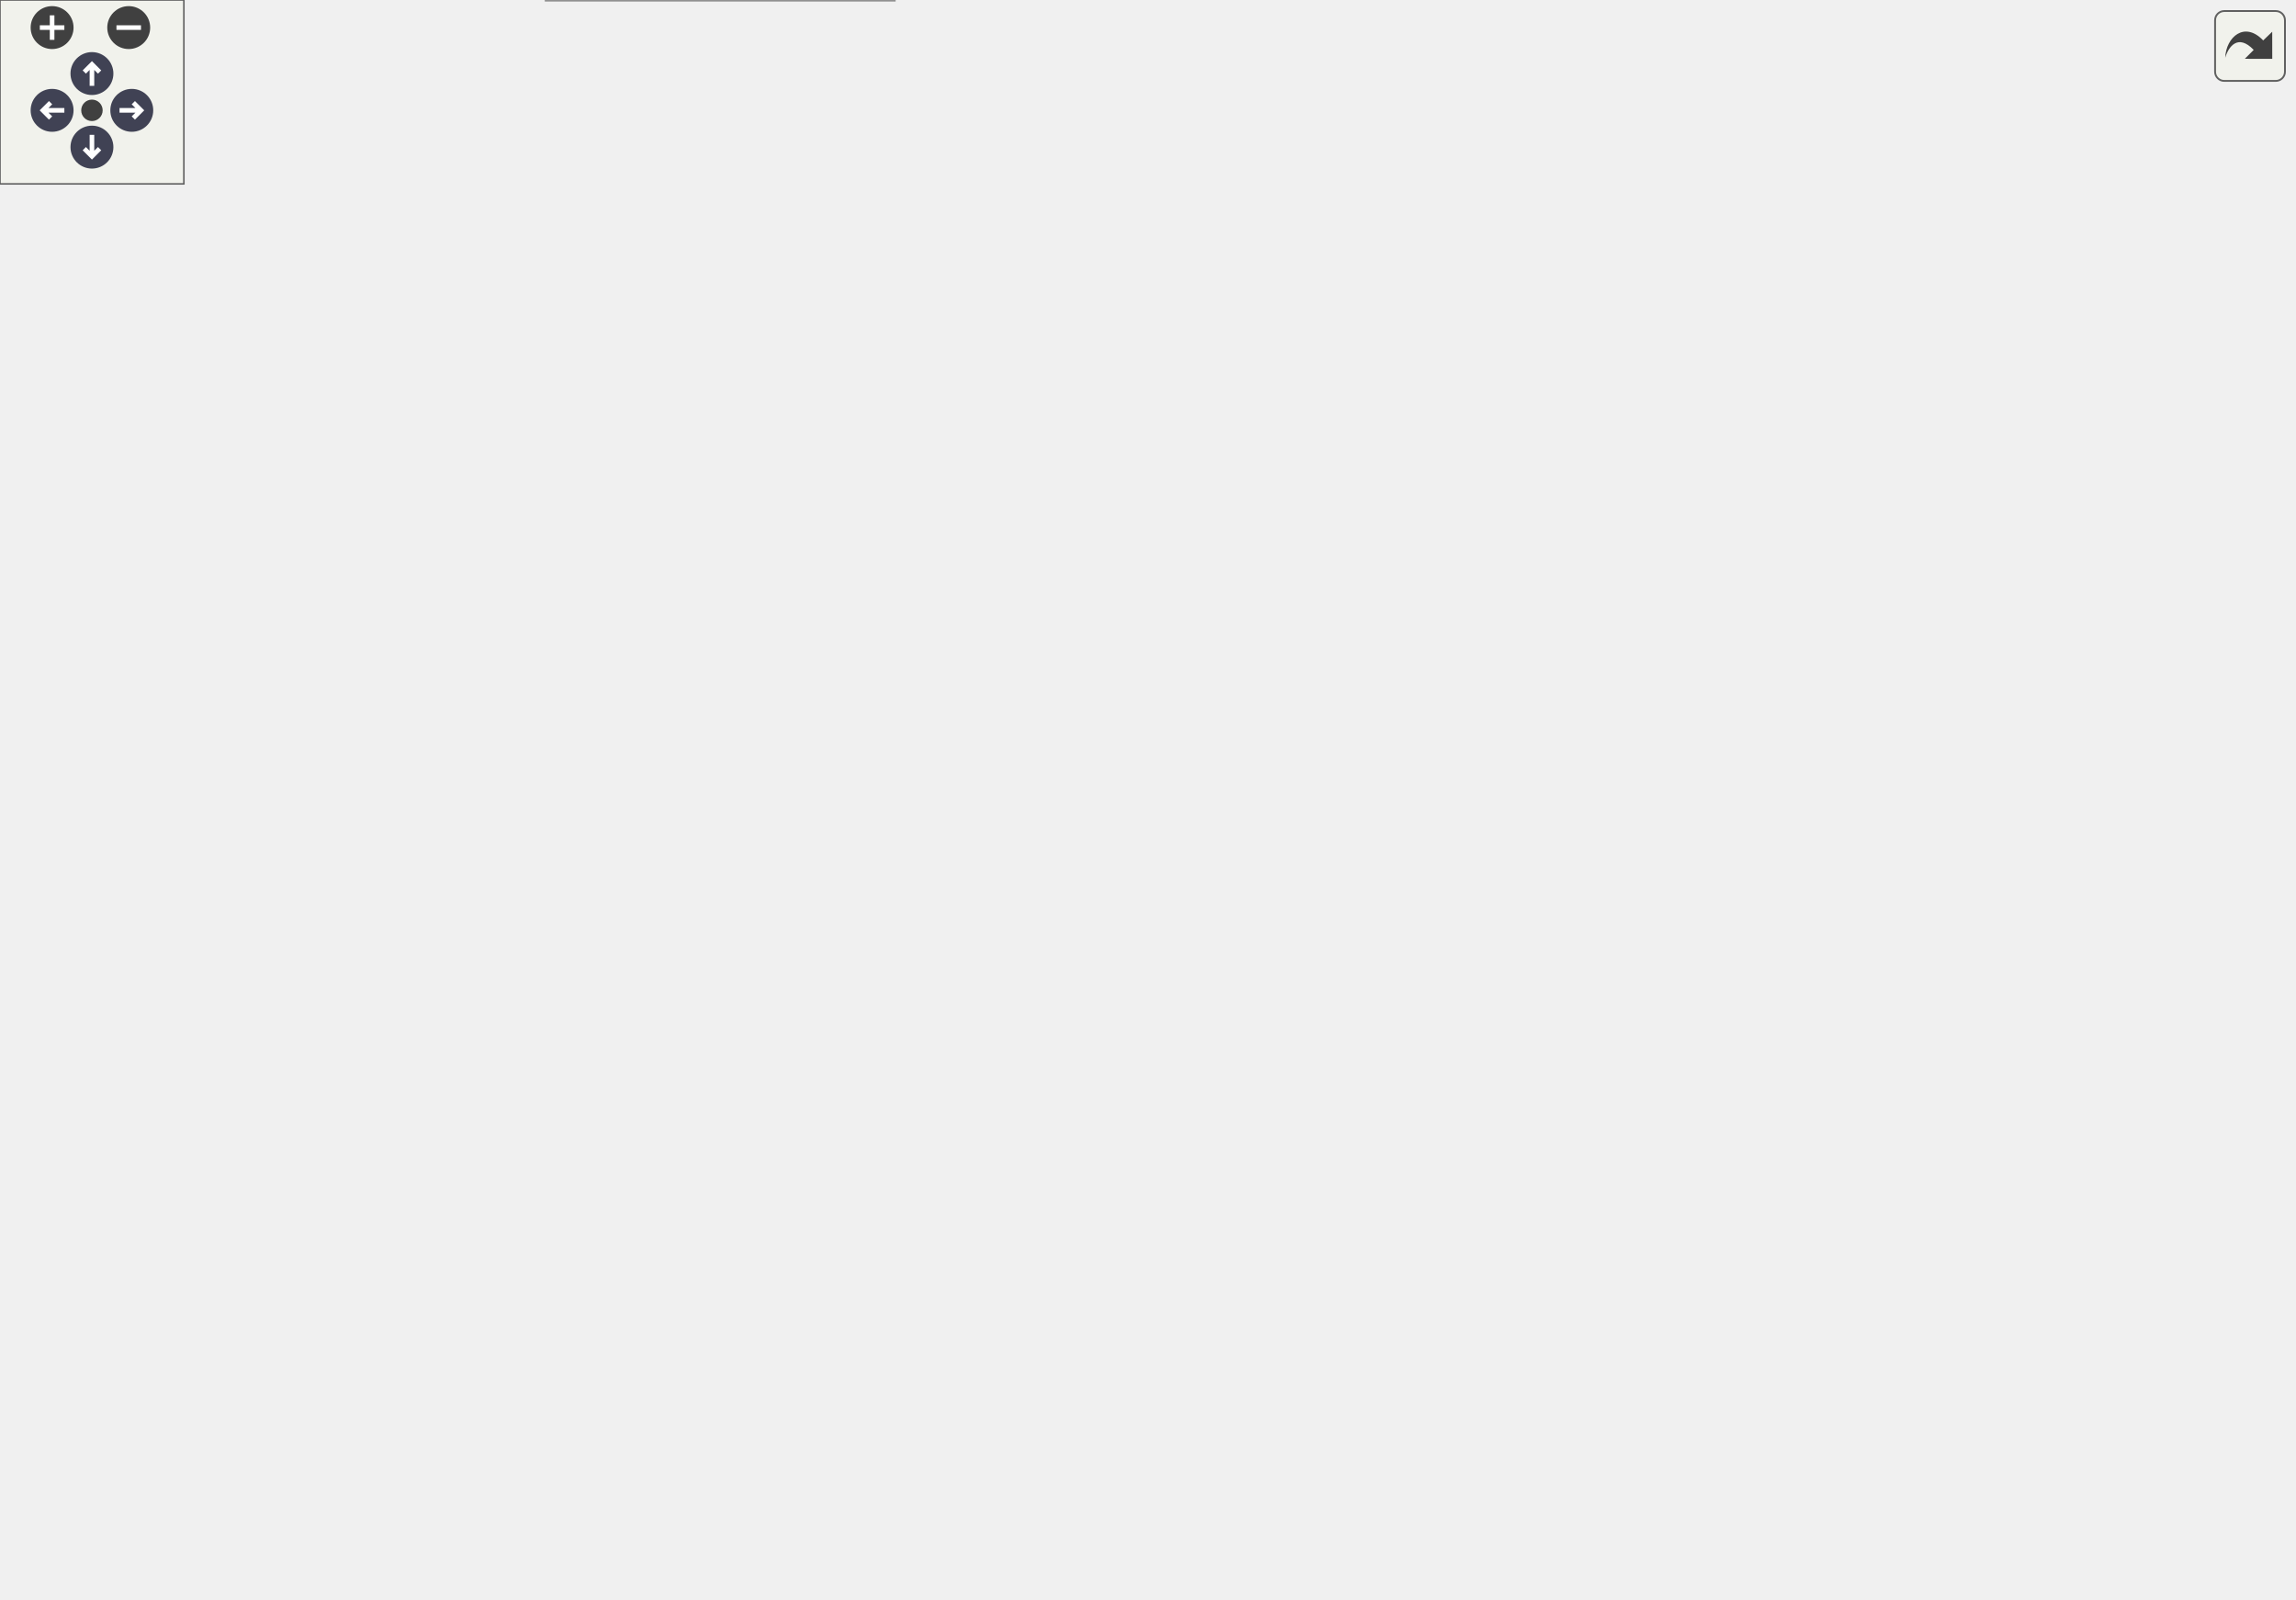
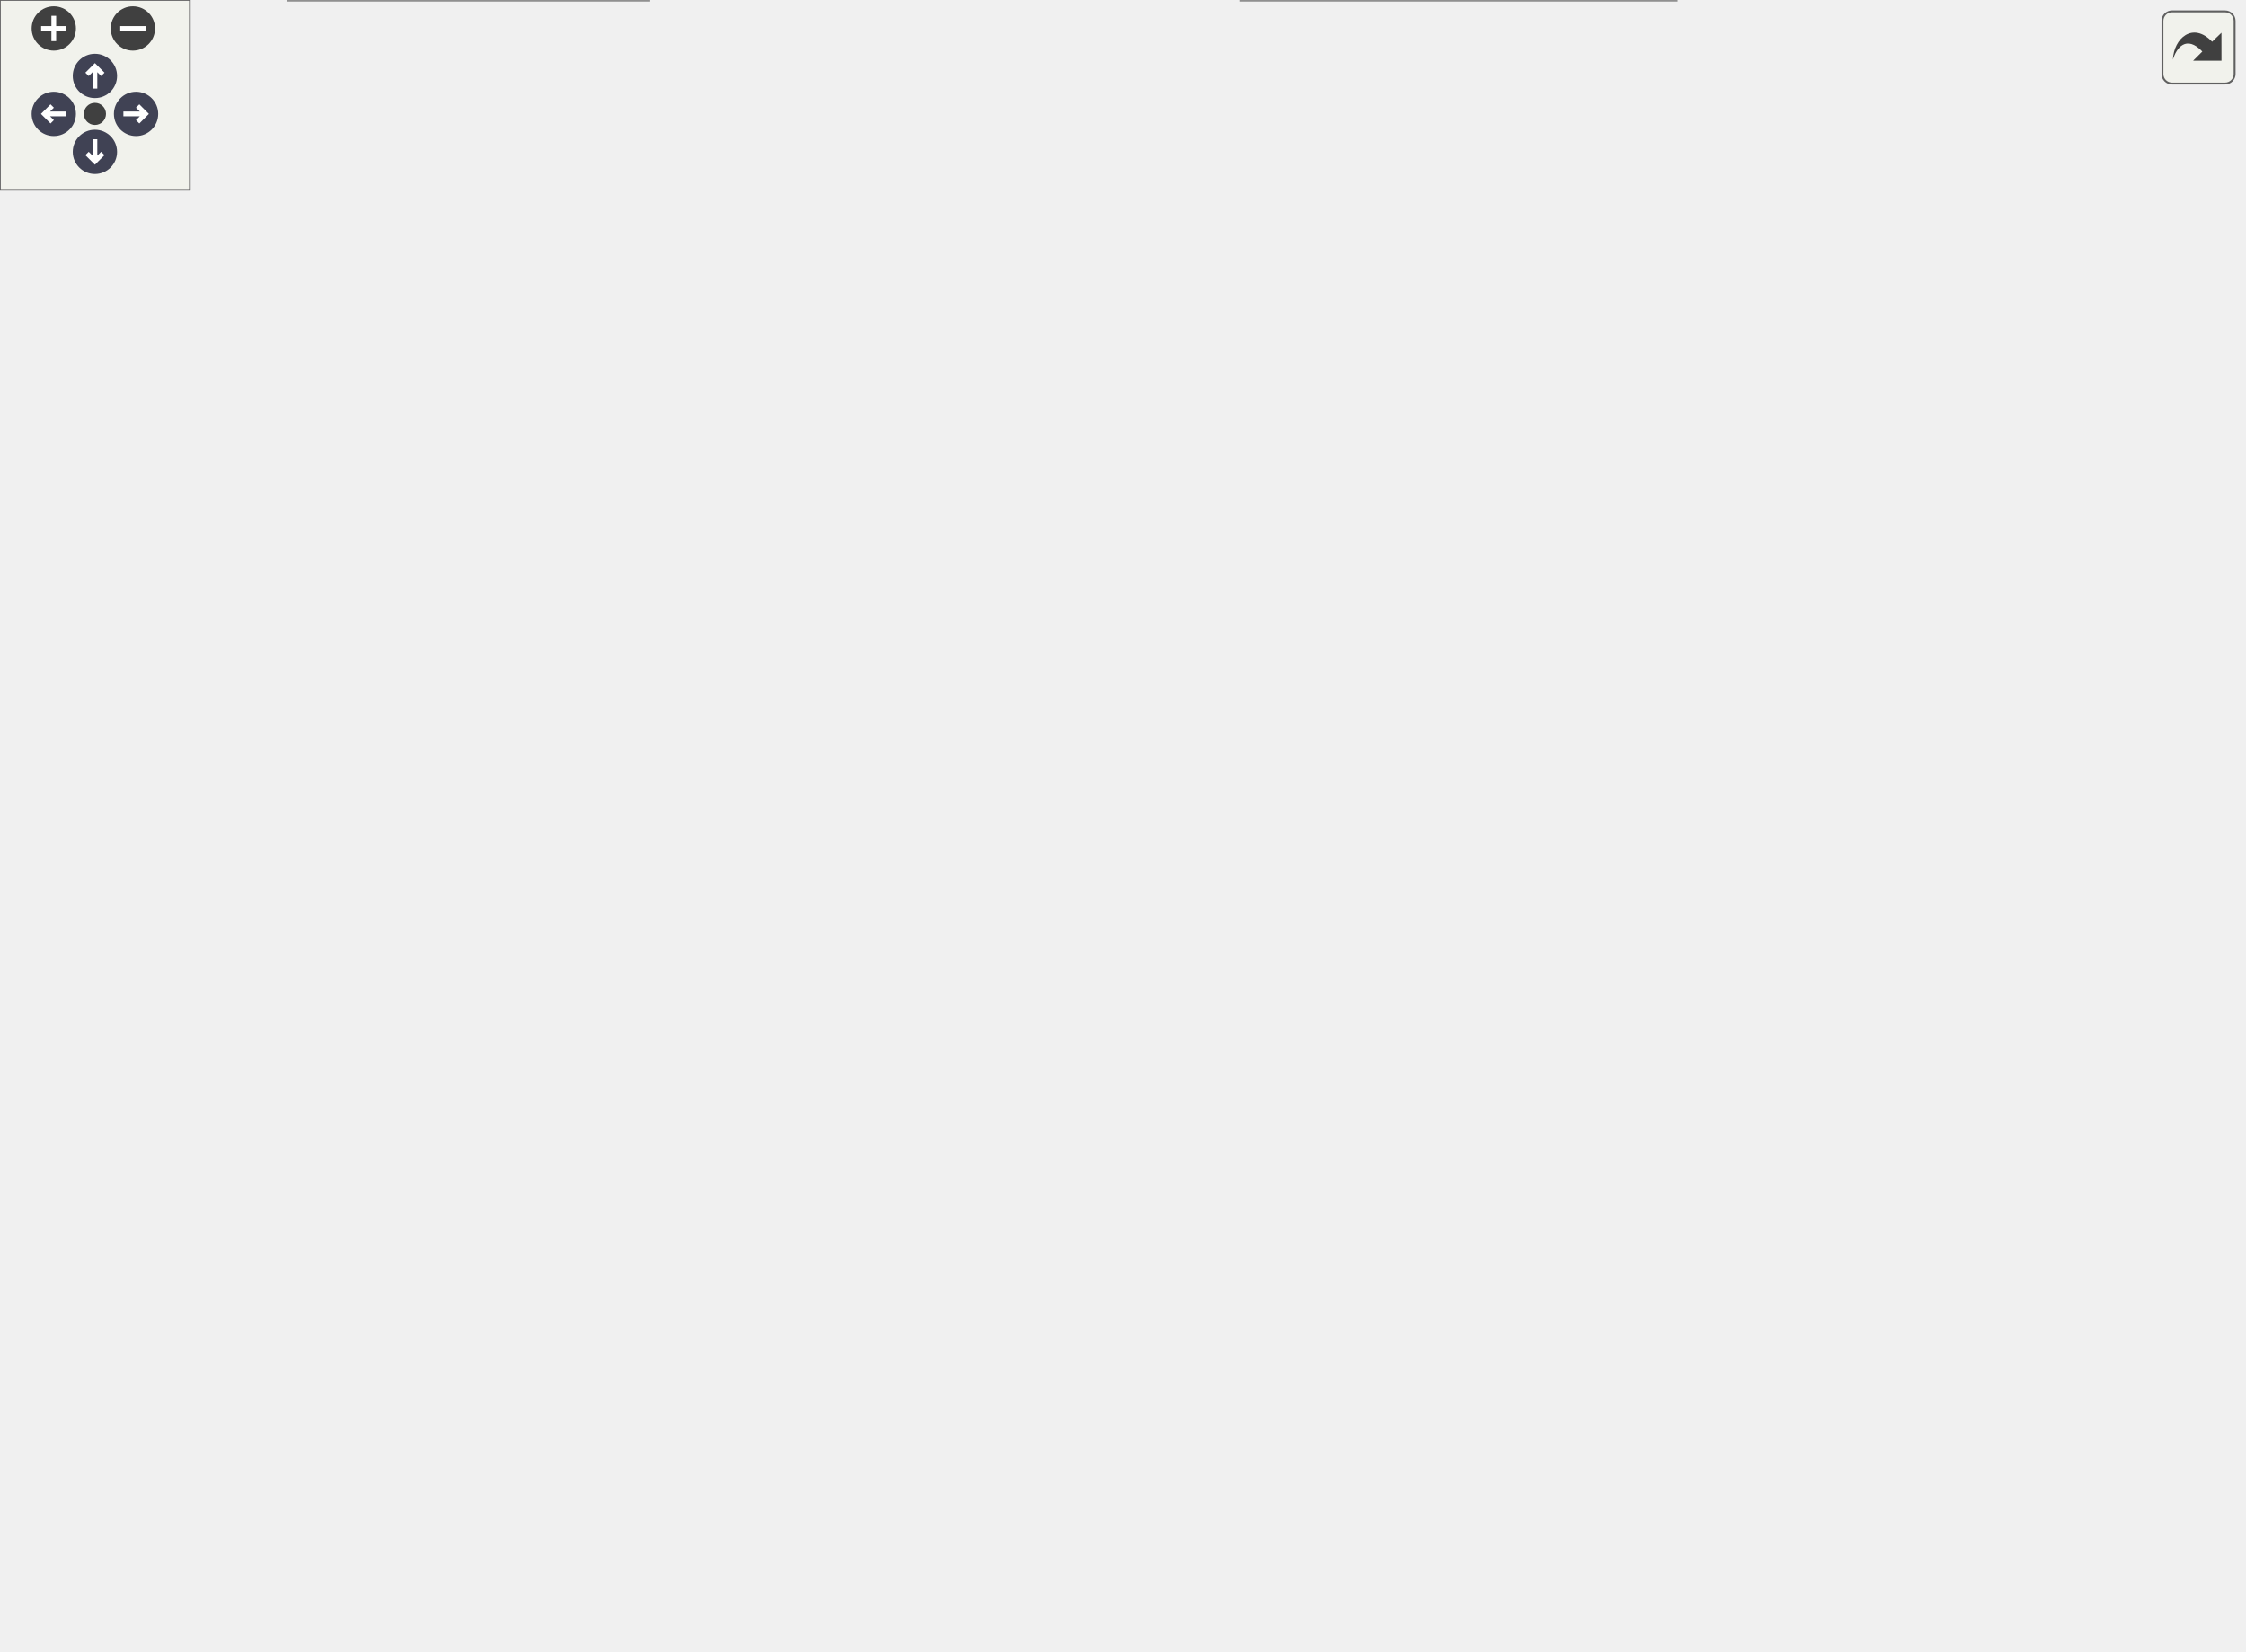
<svg xmlns="http://www.w3.org/2000/svg" xmlns:xlink="http://www.w3.org/1999/xlink" id="main" version="1.1" xml:space="preserve">
  <style type="text/css">
.node, .edge {opacity: 0.7;}
.node.selected, .edge.selected {opacity: 1;}
.edge:hover path { stroke: red; }
.edge:hover polygon { stroke: red; fill: red; }
</style>
  <defs>
    <circle id="rim" cx="0" cy="0" r="7" />
    <circle id="rim2" cx="0" cy="0" r="3.5" />
    <g id="zoomPlus">
      <use xlink:href="#rim" fill="#404040">
        <set attributeName="fill" to="#808080" begin="zoomplus.mouseover" end="zoomplus.mouseout" />
      </use>
      <path d="M-4,0h8M0,-4v8" fill="none" stroke="white" stroke-width="1.5" pointer-events="none" />
    </g>
    <g id="zoomMin">
      <use xlink:href="#rim" fill="#404040">
        <set attributeName="fill" to="#808080" begin="zoomminus.mouseover" end="zoomminus.mouseout" />
      </use>
      <path d="M-4,0h8" fill="none" stroke="white" stroke-width="1.5" pointer-events="none" />
    </g>
    <g id="arrowUp" transform="translate(30 24)">
      <use xlink:href="#rim" />
      <path pointer-events="none" fill="none" stroke="white" stroke-width="1.5" d="M0,-3.0v7 M-2.5,-0.5L0,-3.0L2.5,-0.5" />
    </g>
    <g id="arrowRight" transform="rotate(90) translate(36 -43)">
      <use xlink:href="#rim" />
      <path pointer-events="none" fill="none" stroke="white" stroke-width="1.5" d="M0,-3.0v7 M-2.5,-0.5L0,-3.0L2.5,-0.5" />
    </g>
    <g id="arrowDown" transform="rotate(180) translate(-30 -48)">
      <use xlink:href="#rim" />
      <path pointer-events="none" fill="none" stroke="white" stroke-width="1.5" d="M0,-3.0v7 M-2.5,-0.5L0,-3.0L2.5,-0.5" />
    </g>
    <g id="arrowLeft" transform="rotate(270) translate(-36 17)">
      <use xlink:href="#rim" />
      <path pointer-events="none" fill="none" stroke="white" stroke-width="1.5" d="M0,-3.0v7 M-2.5,-0.5L0,-3.0L2.5,-0.5" />
    </g>
    <g id="resetDef">
      <use xlink:href="#rim2" fill="#404040">
        <set attributeName="fill" to="#808080" begin="reset.mouseover" end="reset.mouseout" />
      </use>
    </g>
  </defs>
  <svg id="graph" class="graph">
    <g id="viewport">
      <g id="Node000001" class="node">
        <g id="a_Node000001">
          <a xlink:title=" ">
-             <polygon fill="#999999" stroke="#666666" points="228.5,-461.25 119.5,-461.25 119.5,-442 228.5,-442 228.5,-461.25" />
-             <text text-anchor="middle" x="174" y="-447.75" font-family="Helvetica,sans-Serif" font-size="10.00">mimic++/Reports.hpp</text>
+             <polygon fill="#999999" stroke="#666666" points="423.5,-461.25 314.5,-461.25 314.5,-442 423.5,-442 423.5,-461.25" />
+             <text text-anchor="middle" x="369" y="-447.75" font-family="Helvetica,sans-Serif" font-size="10.00">mimic++/Reports.hpp</text>
          </a>
        </g>
      </g>
      <g id="Node000002" class="node">
        <g id="a_Node000002">
          <a xlink:href="../../d6/d17/_control_policy_8hpp.html" target="_top" xlink:title=" ">
-             <polygon fill="white" stroke="#666666" points="261.12,-295.5 128.88,-295.5 128.88,-276.25 261.12,-276.25 261.12,-295.5" />
-             <text text-anchor="middle" x="195" y="-282" font-family="Helvetica,sans-Serif" font-size="10.00">mimic++/ControlPolicy.hpp</text>
+             <polygon fill="white" stroke="#666666" points="285.12,-295.5 152.88,-295.5 152.88,-276.25 285.12,-276.25 285.12,-295.5" />
+             <text text-anchor="middle" x="219" y="-282" font-family="Helvetica,sans-Serif" font-size="10.00">mimic++/ControlPolicy.hpp</text>
          </a>
        </g>
      </g>
      <g id="edge1_Node000001_Node000002" class="edge">
        <g id="a_edge1_Node000001_Node000002">
          <a xlink:title=" ">
-             <path fill="none" stroke="#63b8ff" d="M176.58,-430.47C181.18,-394.61 190.61,-321.1 193.87,-295.72" />
-             <polygon fill="#63b8ff" stroke="#63b8ff" points="173.12,-429.96 175.32,-440.32 180.07,-430.85 173.12,-429.96" />
-           </a>
-         </g>
-       </g>
-       <g id="Node000006" class="node">
-         <g id="a_Node000006">
+             <path fill="none" stroke="#63b8ff" d="M434.84,-447.93C550.35,-440.96 770.3,-416.42 693,-331.5 666.08,-301.93 409.05,-291.57 285.15,-288.27" />
+             <polygon fill="#63b8ff" stroke="#63b8ff" points="434.95,-444.41 425.17,-448.48 435.35,-451.4 434.95,-444.41" />
+           </a>
+         </g>
+       </g>
+       <g id="Node000007" class="node">
+         <g id="a_Node000007">
          <a xlink:href="../../d0/db9/mimic_09_09_8hpp.html" target="_top" xlink:title=" ">
-             <polygon fill="white" stroke="#666666" points="291.75,-19.25 178.25,-19.25 178.25,0 291.75,0 291.75,-19.25" />
-             <text text-anchor="middle" x="235" y="-5.75" font-family="Helvetica,sans-Serif" font-size="10.00">mimic++/mimic++.hpp</text>
-           </a>
-         </g>
-       </g>
-       <g id="edge25_Node000001_Node000006" class="edge">
-         <g id="a_edge25_Node000001_Node000006">
-           <a xlink:title=" ">
-             <path fill="none" stroke="#63b8ff" d="M112.55,-438.63C62.48,-424.86 0,-396.74 0,-342.12 0,-342.12 0,-342.12 0,-119.12 0,-41.05 108.25,-18.97 177.81,-12.85" />
-             <polygon fill="#63b8ff" stroke="#63b8ff" points="111.65,-442.01 122.21,-441.13 113.41,-435.23 111.65,-442.01" />
-           </a>
-         </g>
-       </g>
-       <g id="Node000008" class="node">
-         <g id="a_Node000008">
+             <polygon fill="white" stroke="#666666" points="204.75,-19.25 91.25,-19.25 91.25,0 204.75,0 204.75,-19.25" />
+             <text text-anchor="middle" x="148" y="-5.75" font-family="Helvetica,sans-Serif" font-size="10.00">mimic++/mimic++.hpp</text>
+           </a>
+         </g>
+       </g>
+       <g id="edge26_Node000001_Node000007" class="edge">
+         <g id="a_edge26_Node000001_Node000007">
+           <a xlink:title=" ">
+             <path fill="none" stroke="#63b8ff" d="M302.93,-444.82C196.76,-433.66 0,-404.54 0,-342.12 0,-342.12 0,-342.12 0,-119.12 0,-63.53 68.77,-33.31 112.55,-19.71" />
+             <polygon fill="#63b8ff" stroke="#63b8ff" points="302.35,-448.28 312.65,-445.82 303.06,-441.32 302.35,-448.28" />
+           </a>
+         </g>
+       </g>
+       <g id="Node000009" class="node">
+         <g id="a_Node000009">
          <a xlink:href="../../da/dd9/_reporter_8hpp.html" target="_top" xlink:title=" ">
-             <polygon fill="white" stroke="#666666" points="491,-406 379,-406 379,-386.75 491,-386.75 491,-406" />
-             <text text-anchor="middle" x="435" y="-392.5" font-family="Helvetica,sans-Serif" font-size="10.00">mimic++/Reporter.hpp</text>
-           </a>
-         </g>
-       </g>
-       <g id="edge15_Node000001_Node000008" class="edge">
-         <g id="a_edge15_Node000001_Node000008">
-           <a xlink:title=" ">
-             <path fill="none" stroke="#63b8ff" d="M229.71,-439.26C277.75,-429.46 346.2,-415.49 390.61,-406.43" />
-             <polygon fill="#63b8ff" stroke="#63b8ff" points="229.15,-435.8 220.05,-441.23 230.55,-442.66 229.15,-435.8" />
+             <polygon fill="white" stroke="#666666" points="425,-406 313,-406 313,-386.75 425,-386.75 425,-406" />
+             <text text-anchor="middle" x="369" y="-392.5" font-family="Helvetica,sans-Serif" font-size="10.00">mimic++/Reporter.hpp</text>
+           </a>
+         </g>
+       </g>
+       <g id="edge16_Node000001_Node000009" class="edge">
+         <g id="a_edge16_Node000001_Node000009">
+           <a xlink:title=" ">
+             <path fill="none" stroke="#63b8ff" d="M369,-430.38C369,-422.09 369,-412.92 369,-406.36" />
+             <polygon fill="#63b8ff" stroke="#63b8ff" points="365.5,-430.32 369,-440.32 372.5,-430.32 365.5,-430.32" />
          </a>
        </g>
      </g>
      <g id="Node000003" class="node">
        <g id="a_Node000003">
          <a xlink:href="../../d5/d8a/_expectation_8hpp.html" target="_top" xlink:title=" ">
-             <polygon fill="white" stroke="#666666" points="382.75,-240.25 257.25,-240.25 257.25,-221 382.75,-221 382.75,-240.25" />
-             <text text-anchor="middle" x="320" y="-226.75" font-family="Helvetica,sans-Serif" font-size="10.00">mimic++/Expectation.hpp</text>
+             <polygon fill="white" stroke="#666666" points="400.75,-240.25 275.25,-240.25 275.25,-221 400.75,-221 400.75,-240.25" />
+             <text text-anchor="middle" x="338" y="-226.75" font-family="Helvetica,sans-Serif" font-size="10.00">mimic++/Expectation.hpp</text>
          </a>
        </g>
      </g>
      <g id="edge2_Node000002_Node000003" class="edge">
        <g id="a_edge2_Node000002_Node000003">
          <a xlink:title=" ">
-             <path fill="none" stroke="#63b8ff" d="M226.63,-271.4C249.18,-261.79 278.9,-249.13 298.69,-240.7" />
-             <polygon fill="#63b8ff" stroke="#63b8ff" points="225.43,-268.11 217.6,-275.25 228.17,-274.55 225.43,-268.11" />
+             <path fill="none" stroke="#63b8ff" d="M249.4,-271.27C270.84,-261.68 298.96,-249.09 317.71,-240.7" />
+             <polygon fill="#63b8ff" stroke="#63b8ff" points="248.27,-267.94 240.57,-275.22 251.13,-274.33 248.27,-267.94" />
          </a>
        </g>
      </g>
      <g id="Node000004" class="node">
        <g id="a_Node000004">
          <a xlink:href="../../d2/d4f/_expectation_builder_8hpp.html" target="_top" xlink:title=" ">
-             <polygon fill="white" stroke="#666666" points="259.75,-129.75 104.25,-129.75 104.25,-110.5 259.75,-110.5 259.75,-129.75" />
-             <text text-anchor="middle" x="182" y="-116.25" font-family="Helvetica,sans-Serif" font-size="10.00">mimic++/ExpectationBuilder.hpp</text>
-           </a>
-         </g>
-       </g>
-       <g id="edge13_Node000002_Node000004" class="edge">
-         <g id="a_edge13_Node000002_Node000004">
-           <a xlink:title=" ">
-             <path fill="none" stroke="#63b8ff" d="M193.4,-264.72C190.55,-228.86 184.72,-155.35 182.7,-129.97" />
-             <polygon fill="#63b8ff" stroke="#63b8ff" points="189.9,-264.87 194.18,-274.56 196.88,-264.32 189.9,-264.87" />
-           </a>
-         </g>
-       </g>
-       <g id="edge14_Node000002_Node000006" class="edge">
-         <g id="a_edge14_Node000002_Node000006">
-           <a xlink:title=" ">
-             <path fill="none" stroke="#63b8ff" d="M160.83,-271.1C125.67,-254.39 76,-222.61 76,-176.38 76,-176.38 76,-176.38 76,-119.12 76,-61.98 146.94,-32.77 194.05,-19.67" />
-             <polygon fill="#63b8ff" stroke="#63b8ff" points="159.27,-274.23 169.83,-275.17 162.16,-267.86 159.27,-274.23" />
+             <polygon fill="white" stroke="#666666" points="354.75,-129.75 199.25,-129.75 199.25,-110.5 354.75,-110.5 354.75,-129.75" />
+             <text text-anchor="middle" x="277" y="-116.25" font-family="Helvetica,sans-Serif" font-size="10.00">mimic++/ExpectationBuilder.hpp</text>
+           </a>
+         </g>
+       </g>
+       <g id="edge14_Node000002_Node000004" class="edge">
+         <g id="a_edge14_Node000002_Node000004">
+           <a xlink:title=" ">
+             <path fill="none" stroke="#63b8ff" d="M225.81,-265.66C238.38,-230.15 264.8,-155.57 273.87,-129.97" />
+             <polygon fill="#63b8ff" stroke="#63b8ff" points="222.66,-264.05 222.62,-274.64 229.26,-266.39 222.66,-264.05" />
+           </a>
+         </g>
+       </g>
+       <g id="edge15_Node000002_Node000007" class="edge">
+         <g id="a_edge15_Node000002_Node000007">
+           <a xlink:title=" ">
+             <path fill="none" stroke="#63b8ff" d="M211.16,-265.17C196.9,-228.37 166.91,-146.42 153,-74.5 149.24,-55.06 148.29,-31.77 148.06,-19.39" />
+             <polygon fill="#63b8ff" stroke="#63b8ff" points="207.89,-266.4 214.8,-274.43 214.4,-263.84 207.89,-266.4" />
          </a>
        </g>
      </g>
      <g id="edge3_Node000003_Node000004" class="edge">
        <g id="a_edge3_Node000003_Node000004">
          <a xlink:title=" ">
-             <path fill="none" stroke="#63b8ff" d="M291.51,-215.28C276.72,-207.26 258.72,-196.56 244,-185 222.12,-167.82 200.36,-143.22 189.36,-130.13" />
-             <polygon fill="#63b8ff" stroke="#63b8ff" points="289.8,-218.34 300.28,-219.92 293.08,-212.15 289.8,-218.34" />
+             <path fill="none" stroke="#63b8ff" d="M318.96,-213.18C310.9,-205.35 302,-195.43 296,-185 285.61,-166.95 280.44,-142.7 278.28,-129.9" />
+             <polygon fill="#63b8ff" stroke="#63b8ff" points="316.36,-215.55 326.09,-219.76 321.11,-210.4 316.36,-215.55" />
          </a>
        </g>
      </g>
      <g id="Node000005" class="node">
        <g id="a_Node000005">
          <a xlink:href="../../d5/dc5/_mock_8hpp.html" target="_top" xlink:title=" ">
-             <polygon fill="white" stroke="#666666" points="323.62,-74.5 224.38,-74.5 224.38,-55.25 323.62,-55.25 323.62,-74.5" />
-             <text text-anchor="middle" x="274" y="-61" font-family="Helvetica,sans-Serif" font-size="10.00">mimic++/Mock.hpp</text>
-           </a>
-         </g>
-       </g>
-       <g id="edge11_Node000003_Node000005" class="edge">
-         <g id="a_edge11_Node000003_Node000005">
-           <a xlink:title=" ">
-             <path fill="none" stroke="#63b8ff" d="M298.48,-213.32C290.17,-205.72 281.57,-195.93 277,-185 268.7,-165.15 271.91,-98.92 273.4,-74.77" />
-             <polygon fill="#63b8ff" stroke="#63b8ff" points="296.13,-215.92 306.03,-219.69 300.65,-210.57 296.13,-215.92" />
-           </a>
-         </g>
-       </g>
-       <g id="edge12_Node000003_Node000006" class="edge">
-         <g id="a_edge12_Node000003_Node000006">
-           <a xlink:title=" ">
-             <path fill="none" stroke="#63b8ff" d="M394.31,-221.36C431.94,-213.27 467.33,-197.29 455,-165.75 430.66,-103.5 408.41,-92.63 353,-55.25 328.12,-38.47 296.08,-26.87 271.66,-19.71" />
-             <polygon fill="#63b8ff" stroke="#63b8ff" points="393.78,-217.9 384.63,-223.25 395.12,-224.77 393.78,-217.9" />
-           </a>
-         </g>
-       </g>
-       <g id="Node000007" class="node">
-         <g id="a_Node000007">
+             <polygon fill="white" stroke="#666666" points="510.62,-74.5 411.38,-74.5 411.38,-55.25 510.62,-55.25 510.62,-74.5" />
+             <text text-anchor="middle" x="461" y="-61" font-family="Helvetica,sans-Serif" font-size="10.00">mimic++/Mock.hpp</text>
+           </a>
+         </g>
+       </g>
+       <g id="edge12_Node000003_Node000005" class="edge">
+         <g id="a_edge12_Node000003_Node000005">
+           <a xlink:title=" ">
+             <path fill="none" stroke="#63b8ff" d="M412.23,-222.39C435.83,-216.17 459.53,-204.98 474,-185 498.65,-150.97 476.31,-96.47 465.78,-75" />
+             <polygon fill="#63b8ff" stroke="#63b8ff" points="411.49,-218.97 402.54,-224.64 413.07,-225.79 411.49,-218.97" />
+           </a>
+         </g>
+       </g>
+       <g id="edge13_Node000003_Node000007" class="edge">
+         <g id="a_edge13_Node000003_Node000007">
+           <a xlink:title=" ">
+             <path fill="none" stroke="#63b8ff" d="M306.58,-215.85C273.23,-199.73 221.13,-170.03 190,-129.75 162.91,-94.7 152.42,-40.8 149.2,-19.61" />
+             <polygon fill="#63b8ff" stroke="#63b8ff" points="304.79,-218.88 315.33,-219.96 307.77,-212.54 304.79,-218.88" />
+           </a>
+         </g>
+       </g>
+       <g id="Node000008" class="node">
+         <g id="a_Node000008">
          <a xlink:href="../../d8/de5/_expectation_policies_8hpp.html" target="_top" xlink:title=" ">
-             <polygon fill="white" stroke="#666666" points="446,-185 286,-185 286,-165.75 446,-165.75 446,-185" />
-             <text text-anchor="middle" x="366" y="-171.5" font-family="Helvetica,sans-Serif" font-size="10.00">mimic++/ExpectationPolicies.hpp</text>
-           </a>
-         </g>
-       </g>
-       <g id="edge7_Node000003_Node000007" class="edge">
-         <g id="a_edge7_Node000003_Node000007">
-           <a xlink:title=" ">
-             <path fill="none" stroke="#63b8ff" d="M335,-212.26C342.76,-203.28 351.9,-192.7 358.24,-185.36" />
-             <polygon fill="#63b8ff" stroke="#63b8ff" points="332.47,-209.83 328.59,-219.69 337.77,-214.41 332.47,-209.83" />
+             <polygon fill="white" stroke="#666666" points="465,-185 305,-185 305,-165.75 465,-165.75 465,-185" />
+             <text text-anchor="middle" x="385" y="-171.5" font-family="Helvetica,sans-Serif" font-size="10.00">mimic++/ExpectationPolicies.hpp</text>
+           </a>
+         </g>
+       </g>
+       <g id="edge8_Node000003_Node000008" class="edge">
+         <g id="a_edge8_Node000003_Node000008">
+           <a xlink:title=" ">
+             <path fill="none" stroke="#63b8ff" d="M353.33,-212.26C361.25,-203.28 370.6,-192.7 377.07,-185.36" />
+             <polygon fill="#63b8ff" stroke="#63b8ff" points="350.76,-209.88 346.76,-219.7 356,-214.52 350.76,-209.88" />
          </a>
        </g>
      </g>
      <g id="edge4_Node000004_Node000005" class="edge">
        <g id="a_edge4_Node000004_Node000005">
          <a xlink:title=" ">
-             <path fill="none" stroke="#63b8ff" d="M207.11,-104.59C223.46,-95.13 244.28,-83.08 258.32,-74.95" />
-             <polygon fill="#63b8ff" stroke="#63b8ff" points="205.82,-101.29 198.92,-109.33 209.32,-107.35 205.82,-101.29" />
-           </a>
-         </g>
-       </g>
-       <g id="edge6_Node000004_Node000006" class="edge">
-         <g id="a_edge6_Node000004_Node000006">
-           <a xlink:title=" ">
-             <path fill="none" stroke="#63b8ff" d="M191.3,-100.08C202.84,-76.47 222.01,-37.21 230.6,-19.63" />
-             <polygon fill="#63b8ff" stroke="#63b8ff" points="188.25,-98.36 187,-108.89 194.54,-101.44 188.25,-98.36" />
+             <path fill="none" stroke="#63b8ff" d="M319.1,-106.94C352.75,-97.2 399.18,-83.77 429.63,-74.95" />
+             <polygon fill="#63b8ff" stroke="#63b8ff" points="318.3,-103.53 309.67,-109.67 320.25,-110.25 318.3,-103.53" />
+           </a>
+         </g>
+       </g>
+       <g id="edge7_Node000004_Node000007" class="edge">
+         <g id="a_edge7_Node000004_Node000007">
+           <a xlink:title=" ">
+             <path fill="none" stroke="#63b8ff" d="M257.7,-102.89C230.15,-79.72 180.47,-37.93 158.7,-19.63" />
+             <polygon fill="#63b8ff" stroke="#63b8ff" points="255.38,-105.51 265.29,-109.27 259.88,-100.16 255.38,-105.51" />
+           </a>
+         </g>
+       </g>
+       <g id="Node000006" class="node">
+         <g id="a_Node000006">
+           <a xlink:href="../../d9/dc3/_interface_mock_8hpp.html" target="_top" xlink:title=" ">
+             <polygon fill="white" stroke="#666666" points="529.75,-19.25 392.25,-19.25 392.25,0 529.75,0 529.75,-19.25" />
+             <text text-anchor="middle" x="461" y="-5.75" font-family="Helvetica,sans-Serif" font-size="10.00">mimic++/InterfaceMock.hpp</text>
          </a>
        </g>
      </g>
      <g id="edge5_Node000005_Node000006" class="edge">
        <g id="a_edge5_Node000005_Node000006">
          <a xlink:title=" ">
-             <path fill="none" stroke="#63b8ff" d="M260.86,-45.94C254.38,-37.09 246.84,-26.79 241.58,-19.61" />
-             <polygon fill="#63b8ff" stroke="#63b8ff" points="257.93,-47.86 266.67,-53.86 263.58,-43.73 257.93,-47.86" />
-           </a>
-         </g>
-       </g>
-       <g id="edge8_Node000007_Node000004" class="edge">
-         <g id="a_edge8_Node000007_Node000004">
-           <a xlink:title=" ">
-             <path fill="none" stroke="#63b8ff" d="M323.9,-162.19C290.25,-152.45 243.82,-139.02 213.37,-130.2" />
-             <polygon fill="#63b8ff" stroke="#63b8ff" points="322.75,-165.5 333.33,-164.92 324.7,-158.78 322.75,-165.5" />
-           </a>
-         </g>
-       </g>
-       <g id="edge9_Node000007_Node000005" class="edge">
-         <g id="a_edge9_Node000007_Node000005">
-           <a xlink:title=" ">
-             <path fill="none" stroke="#63b8ff" d="M351.19,-156.91C331.36,-133.52 296.88,-92.86 281.63,-74.88" />
-             <polygon fill="#63b8ff" stroke="#63b8ff" points="348.36,-158.98 357.49,-164.34 353.69,-154.45 348.36,-158.98" />
-           </a>
-         </g>
-       </g>
-       <g id="edge10_Node000007_Node000006" class="edge">
-         <g id="a_edge10_Node000007_Node000006">
-           <a xlink:title=" ">
-             <path fill="none" stroke="#63b8ff" d="M365.47,-154.13C363.76,-128.3 357.2,-83.59 333,-55.25 317.7,-37.34 293.72,-26.25 273.31,-19.6" />
-             <polygon fill="#63b8ff" stroke="#63b8ff" points="361.96,-154.09 365.91,-163.92 368.95,-153.77 361.96,-154.09" />
-           </a>
-         </g>
-       </g>
-       <g id="edge16_Node000008_Node000003" class="edge">
-         <g id="a_edge16_Node000008_Node000003">
-           <a xlink:title=" ">
-             <path fill="none" stroke="#63b8ff" d="M473.71,-382C499.41,-370.8 526.19,-353.18 513,-331.5 480.94,-278.8 411.1,-252.68 364.83,-240.68" />
-             <polygon fill="#63b8ff" stroke="#63b8ff" points="472.6,-378.67 464.65,-385.68 475.23,-385.15 472.6,-378.67" />
-           </a>
-         </g>
-       </g>
-       <g id="edge24_Node000008_Node000006" class="edge">
-         <g id="a_edge24_Node000008_Node000006">
-           <a xlink:title=" ">
-             <path fill="none" stroke="#63b8ff" d="M502.61,-393.33C578.74,-389.64 696.13,-379.36 729,-350.75 751.34,-331.31 748,-316.49 748,-286.88 748,-286.88 748,-286.88 748,-119.12 748,-26.73 425.43,-12.64 291.86,-10.77" />
-             <polygon fill="#63b8ff" stroke="#63b8ff" points="502.57,-389.83 492.74,-393.78 502.89,-396.82 502.57,-389.83" />
-           </a>
-         </g>
-       </g>
-       <g id="Node000009" class="node">
-         <g id="a_Node000009">
-           <a xlink:href="../../d8/de4/_sequence_8hpp.html" target="_top" xlink:title=" ">
-             <polygon fill="white" stroke="#666666" points="146.38,-350.75 27.62,-350.75 27.62,-331.5 146.38,-331.5 146.38,-350.75" />
-             <text text-anchor="middle" x="87" y="-337.25" font-family="Helvetica,sans-Serif" font-size="10.00">mimic++/Sequence.hpp</text>
-           </a>
-         </g>
-       </g>
-       <g id="edge17_Node000008_Node000009" class="edge">
-         <g id="a_edge17_Node000008_Node000009">
-           <a xlink:title=" ">
-             <path fill="none" stroke="#63b8ff" d="M367.5,-385.05C303.33,-375.23 207.77,-360.61 146.42,-351.22" />
-             <polygon fill="#63b8ff" stroke="#63b8ff" points="366.79,-388.48 377.2,-386.53 367.85,-381.56 366.79,-388.48" />
+             <path fill="none" stroke="#63b8ff" d="M461,-43.63C461,-35.34 461,-26.17 461,-19.61" />
+             <polygon fill="#63b8ff" stroke="#63b8ff" points="457.5,-43.57 461,-53.57 464.5,-43.57 457.5,-43.57" />
+           </a>
+         </g>
+       </g>
+       <g id="edge6_Node000005_Node000007" class="edge">
+         <g id="a_edge6_Node000005_Node000007">
+           <a xlink:title=" ">
+             <path fill="none" stroke="#63b8ff" d="M399.91,-53.48C342.19,-43.66 256.49,-29.08 201.43,-19.72" />
+             <polygon fill="#63b8ff" stroke="#63b8ff" points="399.12,-56.9 409.57,-55.12 400.29,-50 399.12,-56.9" />
+           </a>
+         </g>
+       </g>
+       <g id="edge9_Node000008_Node000004" class="edge">
+         <g id="a_edge9_Node000008_Node000004">
+           <a xlink:title=" ">
+             <path fill="none" stroke="#63b8ff" d="M356.61,-160.37C337.25,-150.83 312.2,-138.48 295.41,-130.2" />
+             <polygon fill="#63b8ff" stroke="#63b8ff" points="354.8,-163.39 365.32,-164.67 357.9,-157.11 354.8,-163.39" />
+           </a>
+         </g>
+       </g>
+       <g id="edge10_Node000008_Node000005" class="edge">
+         <g id="a_edge10_Node000008_Node000005">
+           <a xlink:title=" ">
+             <path fill="none" stroke="#63b8ff" d="M397.67,-156.29C414.12,-132.8 442.21,-92.7 454.69,-74.88" />
+             <polygon fill="#63b8ff" stroke="#63b8ff" points="394.96,-154.06 392.09,-164.26 400.69,-158.07 394.96,-154.06" />
+           </a>
+         </g>
+       </g>
+       <g id="edge11_Node000008_Node000007" class="edge">
+         <g id="a_edge11_Node000008_Node000007">
+           <a xlink:title=" ">
+             <path fill="none" stroke="#63b8ff" d="M382.63,-154.24C380.08,-140.49 374.82,-122.65 364,-110.5 317.97,-58.82 239.71,-32.01 191.09,-19.65" />
+             <polygon fill="#63b8ff" stroke="#63b8ff" points="379.14,-154.55 384.07,-163.93 386.06,-153.52 379.14,-154.55" />
+           </a>
+         </g>
+       </g>
+       <g id="edge17_Node000009_Node000003" class="edge">
+         <g id="a_edge17_Node000009_Node000003">
+           <a xlink:title=" ">
+             <path fill="none" stroke="#63b8ff" d="M436.74,-396.04C521.76,-395.26 660.45,-388.09 693,-350.75 698.62,-344.3 698.17,-338.32 693,-331.5 657.82,-285.06 493.23,-254.17 401.02,-240.19" />
+             <polygon fill="#63b8ff" stroke="#63b8ff" points="436.86,-392.54 426.88,-396.1 436.9,-399.54 436.86,-392.54" />
+           </a>
+         </g>
+       </g>
+       <g id="edge25_Node000009_Node000007" class="edge">
+         <g id="a_edge25_Node000009_Node000007">
+           <a xlink:title=" ">
+             <path fill="none" stroke="#63b8ff" d="M301.66,-394.04C221.09,-391.06 92.61,-381.47 57,-350.75 34.57,-331.4 38,-316.49 38,-286.88 38,-286.88 38,-286.88 38,-119.12 38,-69.63 95.14,-35.12 127.05,-19.71" />
+             <polygon fill="#63b8ff" stroke="#63b8ff" points="301.06,-397.52 311.18,-394.37 301.3,-390.52 301.06,-397.52" />
          </a>
        </g>
      </g>
      <g id="Node000010" class="node">
        <g id="a_Node000010">
-           <a xlink:href="../../d9/d42/_boost_test_8hpp.html" target="_top" xlink:title=" ">
-             <polygon fill="white" stroke="#666666" points="720.38,-350.75 559.62,-350.75 559.62,-331.5 720.38,-331.5 720.38,-350.75" />
-             <text text-anchor="middle" x="640" y="-337.25" font-family="Helvetica,sans-Serif" font-size="10.00">mimic++/adapters/BoostTest.hpp</text>
-           </a>
-         </g>
-       </g>
-       <g id="edge21_Node000008_Node000010" class="edge">
-         <g id="a_edge21_Node000008_Node000010">
-           <a xlink:title=" ">
-             <path fill="none" stroke="#63b8ff" d="M480.44,-383.57C518.04,-373.8 570.68,-360.13 605.05,-351.2" />
-             <polygon fill="#63b8ff" stroke="#63b8ff" points="480.04,-380.06 471.24,-385.96 481.8,-386.83 480.04,-380.06" />
+           <a xlink:href="../../d8/de4/_sequence_8hpp.html" target="_top" xlink:title=" ">
+             <polygon fill="white" stroke="#666666" points="184.38,-350.75 65.62,-350.75 65.62,-331.5 184.38,-331.5 184.38,-350.75" />
+             <text text-anchor="middle" x="125" y="-337.25" font-family="Helvetica,sans-Serif" font-size="10.00">mimic++/Sequence.hpp</text>
+           </a>
+         </g>
+       </g>
+       <g id="edge18_Node000009_Node000010" class="edge">
+         <g id="a_edge18_Node000009_Node000010">
+           <a xlink:title=" ">
+             <path fill="none" stroke="#63b8ff" d="M316.35,-383.88C271.47,-374.09 207.84,-360.2 166.5,-351.18" />
+             <polygon fill="#63b8ff" stroke="#63b8ff" points="315.34,-387.25 325.85,-385.96 316.83,-380.41 315.34,-387.25" />
          </a>
        </g>
      </g>
      <g id="Node000011" class="node">
        <g id="a_Node000011">
-           <a xlink:href="../../d3/d04/_catch2_8hpp.html" target="_top" xlink:title=" ">
-             <polygon fill="white" stroke="#666666" points="348.25,-350.75 201.75,-350.75 201.75,-331.5 348.25,-331.5 348.25,-350.75" />
-             <text text-anchor="middle" x="275" y="-337.25" font-family="Helvetica,sans-Serif" font-size="10.00">mimic++/adapters/Catch2.hpp</text>
-           </a>
-         </g>
-       </g>
-       <g id="edge22_Node000008_Node000011" class="edge">
-         <g id="a_edge22_Node000008_Node000011">
-           <a xlink:title=" ">
-             <path fill="none" stroke="#63b8ff" d="M397.24,-382.81C368.08,-373.1 328.41,-359.9 302.27,-351.2" />
-             <polygon fill="#63b8ff" stroke="#63b8ff" points="395.83,-386.03 406.42,-385.86 398.04,-379.39 395.83,-386.03" />
+           <a xlink:href="../../d9/d42/_boost_test_8hpp.html" target="_top" xlink:title=" ">
+             <polygon fill="white" stroke="#666666" points="363.38,-350.75 202.62,-350.75 202.62,-331.5 363.38,-331.5 363.38,-350.75" />
+             <text text-anchor="middle" x="283" y="-337.25" font-family="Helvetica,sans-Serif" font-size="10.00">mimic++/adapters/BoostTest.hpp</text>
+           </a>
+         </g>
+       </g>
+       <g id="edge22_Node000009_Node000011" class="edge">
+         <g id="a_edge22_Node000009_Node000011">
+           <a xlink:title=" ">
+             <path fill="none" stroke="#63b8ff" d="M344.66,-380.3C329.51,-370.92 310.53,-359.17 297.66,-351.2" />
+             <polygon fill="#63b8ff" stroke="#63b8ff" points="342.78,-383.26 353.12,-385.55 346.46,-377.3 342.78,-383.26" />
          </a>
        </g>
      </g>
      <g id="Node000012" class="node">
        <g id="a_Node000012">
+           <a xlink:href="../../d3/d04/_catch2_8hpp.html" target="_top" xlink:title=" ">
+             <polygon fill="white" stroke="#666666" points="528.25,-350.75 381.75,-350.75 381.75,-331.5 528.25,-331.5 528.25,-350.75" />
+             <text text-anchor="middle" x="455" y="-337.25" font-family="Helvetica,sans-Serif" font-size="10.00">mimic++/adapters/Catch2.hpp</text>
+           </a>
+         </g>
+       </g>
+       <g id="edge23_Node000009_Node000012" class="edge">
+         <g id="a_edge23_Node000009_Node000012">
+           <a xlink:title=" ">
+             <path fill="none" stroke="#63b8ff" d="M393.34,-380.3C408.49,-370.92 427.47,-359.17 440.34,-351.2" />
+             <polygon fill="#63b8ff" stroke="#63b8ff" points="391.54,-377.3 384.88,-385.55 395.22,-383.26 391.54,-377.3" />
+           </a>
+         </g>
+       </g>
+       <g id="Node000013" class="node">
+         <g id="a_Node000013">
          <a xlink:href="../../d5/db1/gtest_8hpp.html" target="_top" xlink:title=" ">
-             <polygon fill="white" stroke="#666666" points="503.75,-350.75 366.25,-350.75 366.25,-331.5 503.75,-331.5 503.75,-350.75" />
-             <text text-anchor="middle" x="435" y="-337.25" font-family="Helvetica,sans-Serif" font-size="10.00">mimic++/adapters/gtest.hpp</text>
-           </a>
-         </g>
-       </g>
-       <g id="edge23_Node000008_Node000012" class="edge">
-         <g id="a_edge23_Node000008_Node000012">
-           <a xlink:title=" ">
-             <path fill="none" stroke="#63b8ff" d="M435,-375.13C435,-366.84 435,-357.67 435,-351.11" />
-             <polygon fill="#63b8ff" stroke="#63b8ff" points="431.5,-375.07 435,-385.07 438.5,-375.07 431.5,-375.07" />
-           </a>
-         </g>
-       </g>
-       <g id="edge18_Node000009_Node000002" class="edge">
-         <g id="a_edge18_Node000009_Node000002">
-           <a xlink:title=" ">
-             <path fill="none" stroke="#63b8ff" d="M115.39,-326.12C134.75,-316.58 159.8,-304.23 176.59,-295.95" />
-             <polygon fill="#63b8ff" stroke="#63b8ff" points="114.1,-322.86 106.68,-330.42 117.2,-329.14 114.1,-322.86" />
-           </a>
-         </g>
-       </g>
-       <g id="edge19_Node000009_Node000004" class="edge">
-         <g id="a_edge19_Node000009_Node000004">
-           <a xlink:title=" ">
-             <path fill="none" stroke="#63b8ff" d="M95.41,-320.74C115.22,-275.07 164.22,-162.1 178.21,-129.85" />
-             <polygon fill="#63b8ff" stroke="#63b8ff" points="92.21,-319.31 91.44,-329.88 98.63,-322.1 92.21,-319.31" />
-           </a>
-         </g>
-       </g>
-       <g id="edge20_Node000009_Node000006" class="edge">
-         <g id="a_edge20_Node000009_Node000006">
-           <a xlink:title=" ">
-             <path fill="none" stroke="#63b8ff" d="M73.08,-322.03C58.59,-301.35 38,-265.93 38,-231.62 38,-231.62 38,-231.62 38,-119.12 38,-54.8 119.59,-28.33 177.75,-17.63" />
-             <polygon fill="#63b8ff" stroke="#63b8ff" points="70.15,-323.95 78.88,-329.95 75.79,-319.81 70.15,-323.95" />
+             <polygon fill="white" stroke="#666666" points="683.75,-350.75 546.25,-350.75 546.25,-331.5 683.75,-331.5 683.75,-350.75" />
+             <text text-anchor="middle" x="615" y="-337.25" font-family="Helvetica,sans-Serif" font-size="10.00">mimic++/adapters/gtest.hpp</text>
+           </a>
+         </g>
+       </g>
+       <g id="edge24_Node000009_Node000013" class="edge">
+         <g id="a_edge24_Node000009_Node000013">
+           <a xlink:title=" ">
+             <path fill="none" stroke="#63b8ff" d="M422.08,-383.88C467.33,-374.09 531.48,-360.2 573.16,-351.18" />
+             <polygon fill="#63b8ff" stroke="#63b8ff" points="421.52,-380.42 412.49,-385.96 423,-387.27 421.52,-380.42" />
+           </a>
+         </g>
+       </g>
+       <g id="edge19_Node000010_Node000002" class="edge">
+         <g id="a_edge19_Node000010_Node000002">
+           <a xlink:title=" ">
+             <path fill="none" stroke="#63b8ff" d="M150.65,-325.59C167.36,-316.13 188.64,-304.08 202.98,-295.95" />
+             <polygon fill="#63b8ff" stroke="#63b8ff" points="149.24,-322.37 142.26,-330.35 152.69,-328.46 149.24,-322.37" />
+           </a>
+         </g>
+       </g>
+       <g id="edge20_Node000010_Node000004" class="edge">
+         <g id="a_edge20_Node000010_Node000004">
+           <a xlink:title=" ">
+             <path fill="none" stroke="#63b8ff" d="M128.62,-320.4C131.55,-307.33 136.45,-290.11 144,-276.25 178.46,-213.02 241.9,-152.52 266.69,-130.19" />
+             <polygon fill="#63b8ff" stroke="#63b8ff" points="125.25,-319.43 126.69,-329.93 132.11,-320.82 125.25,-319.43" />
+           </a>
+         </g>
+       </g>
+       <g id="edge21_Node000010_Node000007" class="edge">
+         <g id="a_edge21_Node000010_Node000007">
+           <a xlink:title=" ">
+             <path fill="none" stroke="#63b8ff" d="M114.07,-321.34C102.84,-300.24 87,-264.62 87,-231.62 87,-231.62 87,-231.62 87,-119.12 87,-77.42 121.67,-36.93 138.74,-19.53" />
+             <polygon fill="#63b8ff" stroke="#63b8ff" points="110.9,-322.85 118.82,-329.89 117.02,-319.45 110.9,-322.85" />
          </a>
        </g>
      </g>
    </g>
  </svg>
  <g id="navigator" transform="translate(0 0)" fill="#404254">
    <rect fill="#f2f5e9" fill-opacity="0.5" stroke="#606060" stroke-width=".5" x="0" y="0" width="60" height="60" />
    <use id="zoomplus" xlink:href="#zoomPlus" x="17" y="9" />
    <use id="zoomminus" xlink:href="#zoomMin" x="42" y="9" />
    <use id="reset" xlink:href="#resetDef" x="30" y="36" />
    <use id="arrowup" xlink:href="#arrowUp" x="0" y="0" />
    <use id="arrowright" xlink:href="#arrowRight" x="0" y="0" />
    <use id="arrowdown" xlink:href="#arrowDown" x="0" y="0" />
    <use id="arrowleft" xlink:href="#arrowLeft" x="0" y="0" />
  </g>
  <svg viewBox="0 0 15 15" width="100%" height="30px" preserveAspectRatio="xMaxYMin meet">
    <g id="arrow_out" transform="scale(0.3 0.3)">
      <a xlink:href="_reports_8hpp__dep__incl_org.svg" target="_base">
        <rect id="button" ry="5" rx="5" y="6" x="6" height="38" width="38" fill="#f2f5e9" fill-opacity="0.5" stroke="#606060" stroke-width="1.0" />
        <path id="arrow" d="M 11.5,31.437 C 11.94,20.098 22.043,11.323 32.159,21.979 L 37.069,17.246 C 37.069,17.246 37.088,32 37.088,32 L 22.16,31.978 C 22.16,31.978 26.998,27.14 26.998,27.14 C 18.529,18.264 13.292,25.23 11.5,31.437 z" style="fill:#404040;" />
      </a>
    </g>
  </svg>
  <style type="text/css">

[data-mouse-over-selected='false'] { opacity: 0.7; }
[data-mouse-over-selected='true']  { opacity: 1.0; }

</style>
</svg>
